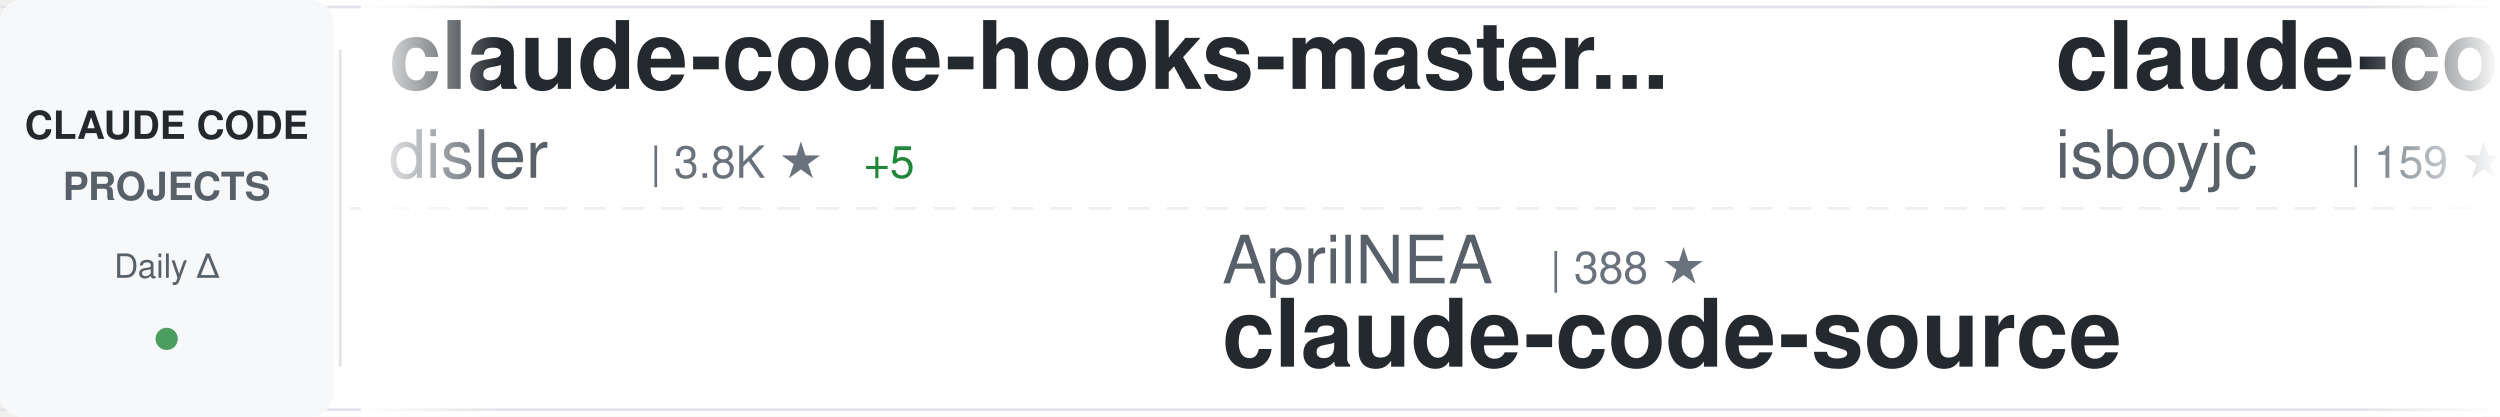
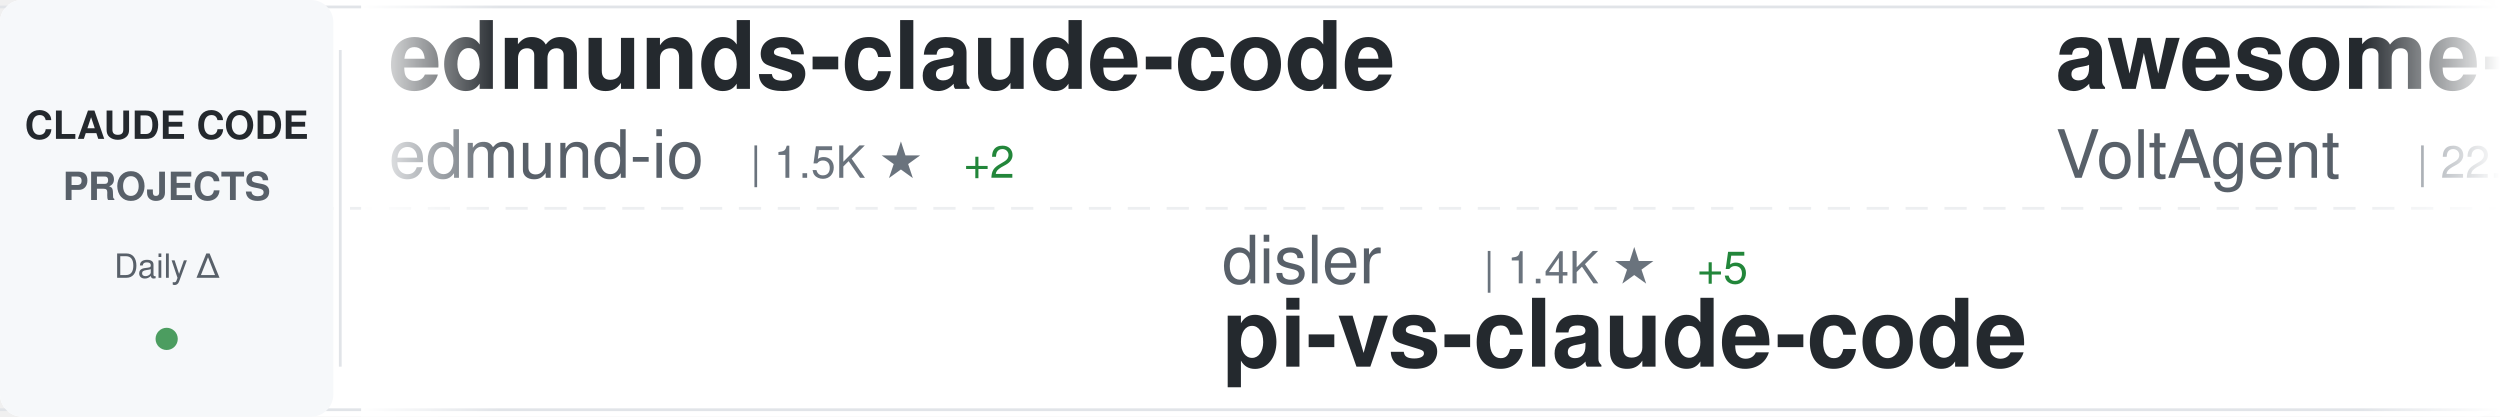
<svg xmlns="http://www.w3.org/2000/svg" width="900" height="150">
  <defs>
    <linearGradient id="awesomeLeftFade" x1="0%" y1="0%" x2="100%" y2="0%">
      <stop offset="0%" style="stop-color:#ffffff;stop-opacity:1" />
      <stop offset="100%" style="stop-color:#ffffff;stop-opacity:0" />
    </linearGradient>
    <linearGradient id="awesomeRightFade" x1="0%" y1="0%" x2="100%" y2="0%">
      <stop offset="0%" style="stop-color:#ffffff;stop-opacity:0" />
      <stop offset="100%" style="stop-color:#ffffff;stop-opacity:1" />
    </linearGradient>
  </defs>
  <rect width="900" height="150" fill="#ffffff" rx="8" />
  <rect x="0" y="2" width="900" height="1" fill="#e1e4e8" />
  <rect x="0" y="147" width="900" height="1" fill="#e1e4e8" />
  <line x1="0" y1="75" x2="900" y2="75" stroke="#e1e4e8" stroke-width="1" stroke-dasharray="8 6" opacity="0.6" />
  <rect x="0" y="0" width="120" height="150" fill="#f6f8fa" rx="8" />
  <text x="60" y="50" font-family="-apple-system, BlinkMacSystemFont, 'Segoe UI', Helvetica, Arial, sans-serif" font-size="14" font-weight="600" fill="#24292e" text-anchor="middle">CLAUDE CODE</text>
  <text x="60" y="72" font-family="-apple-system, BlinkMacSystemFont, 'Segoe UI', Helvetica, Arial, sans-serif" font-size="14" font-weight="600" fill="#586069" text-anchor="middle">PROJECTS</text>
  <text x="60" y="100" font-family="-apple-system, BlinkMacSystemFont, 'Segoe UI', Helvetica, Arial, sans-serif" font-size="12" font-weight="500" fill="#586069" text-anchor="middle">Daily Δ</text>
  <circle cx="60" cy="122" r="4" fill="#22863a" opacity="0.8" />
  <rect x="122" y="18" width="1" height="114" fill="#e1e4e8" />
  <clipPath id="awesomeTickerClip">
    <rect x="130" y="0" width="770" height="150" />
  </clipPath>
  <g clip-path="url(#awesomeTickerClip)">
    <g id="awesomeTickerItems">
      <animateTransform attributeName="transform" attributeType="XML" type="translate" from="0 0" to="-3000 0" dur="54s" repeatCount="indefinite" />
      <g transform="translate(0, 0)">
-         <text x="140" y="32" font-family="-apple-system, BlinkMacSystemFont, 'Segoe UI', Helvetica, Arial, sans-serif" font-size="34" font-weight="600" fill="#24292e">claude-code-hooks-master...</text>
-         <text x="140" y="64" font-family="-apple-system, BlinkMacSystemFont, 'Segoe UI', Helvetica, Arial, sans-serif" font-size="24" font-weight="400" fill="#586069">disler</text>
-         <text x="234" y="64" font-family="-apple-system, BlinkMacSystemFont, 'Segoe UI', Helvetica, Arial, sans-serif" font-size="16" font-weight="500" fill="#6a737d">| 3.8K ★</text>
-         <text x="311" y="64" font-family="-apple-system, BlinkMacSystemFont, 'Segoe UI', Helvetica, Arial, sans-serif" font-size="16" font-weight="500" fill="#22863a"> +5</text>
+         <text x="140" y="32" font-family="-apple-system, BlinkMacSystemFont, 'Segoe UI', Helvetica, Arial, sans-serif" font-size="34" font-weight="600" fill="#24292e">edmunds-claude-code</text>
+         <text x="140" y="64" font-family="-apple-system, BlinkMacSystemFont, 'Segoe UI', Helvetica, Arial, sans-serif" font-size="24" font-weight="400" fill="#586069">edmund-io</text>
+         <text x="270" y="64" font-family="-apple-system, BlinkMacSystemFont, 'Segoe UI', Helvetica, Arial, sans-serif" font-size="16" font-weight="500" fill="#6a737d">| 1.5K ★</text>
+         <text x="347" y="64" font-family="-apple-system, BlinkMacSystemFont, 'Segoe UI', Helvetica, Arial, sans-serif" font-size="16" font-weight="500" fill="#22863a"> +2</text>
      </g>
      <g transform="translate(300, 0)">
-         <text x="140" y="102" font-family="-apple-system, BlinkMacSystemFont, 'Segoe UI', Helvetica, Arial, sans-serif" font-size="24" font-weight="400" fill="#586069">AprilNEA</text>
-         <text x="258" y="102" font-family="-apple-system, BlinkMacSystemFont, 'Segoe UI', Helvetica, Arial, sans-serif" font-size="16" font-weight="500" fill="#6a737d">| 388 ★</text>
-         <text x="140" y="132" font-family="-apple-system, BlinkMacSystemFont, 'Segoe UI', Helvetica, Arial, sans-serif" font-size="34" font-weight="600" fill="#24292e">claude-code-source</text>
+         <text x="140" y="102" font-family="-apple-system, BlinkMacSystemFont, 'Segoe UI', Helvetica, Arial, sans-serif" font-size="24" font-weight="400" fill="#586069">disler</text>
+         <text x="234" y="102" font-family="-apple-system, BlinkMacSystemFont, 'Segoe UI', Helvetica, Arial, sans-serif" font-size="16" font-weight="500" fill="#6a737d">| 1.4K ★</text>
+         <text x="311" y="102" font-family="-apple-system, BlinkMacSystemFont, 'Segoe UI', Helvetica, Arial, sans-serif" font-size="16" font-weight="500" fill="#22863a"> +5</text>
+         <text x="140" y="132" font-family="-apple-system, BlinkMacSystemFont, 'Segoe UI', Helvetica, Arial, sans-serif" font-size="34" font-weight="600" fill="#24292e">pi-vs-claude-code</text>
      </g>
      <g transform="translate(600, 0)">
-         <text x="140" y="32" font-family="-apple-system, BlinkMacSystemFont, 'Segoe UI', Helvetica, Arial, sans-serif" font-size="34" font-weight="600" fill="#24292e">claude-code</text>
-         <text x="140" y="64" font-family="-apple-system, BlinkMacSystemFont, 'Segoe UI', Helvetica, Arial, sans-serif" font-size="24" font-weight="400" fill="#586069">isboyjc</text>
-         <text x="246" y="64" font-family="-apple-system, BlinkMacSystemFont, 'Segoe UI', Helvetica, Arial, sans-serif" font-size="16" font-weight="500" fill="#6a737d">| 159 ★</text>
+         <text x="140" y="32" font-family="-apple-system, BlinkMacSystemFont, 'Segoe UI', Helvetica, Arial, sans-serif" font-size="34" font-weight="600" fill="#24292e">awesome-claude-code-suba...</text>
+         <text x="140" y="64" font-family="-apple-system, BlinkMacSystemFont, 'Segoe UI', Helvetica, Arial, sans-serif" font-size="24" font-weight="400" fill="#586069">VoltAgent</text>
+         <text x="270" y="64" font-family="-apple-system, BlinkMacSystemFont, 'Segoe UI', Helvetica, Arial, sans-serif" font-size="16" font-weight="500" fill="#6a737d">| 22.3K ★</text>
+         <text x="356" y="64" font-family="-apple-system, BlinkMacSystemFont, 'Segoe UI', Helvetica, Arial, sans-serif" font-size="16" font-weight="500" fill="#22863a"> +57</text>
      </g>
      <g transform="translate(900, 0)">
-         <text x="140" y="102" font-family="-apple-system, BlinkMacSystemFont, 'Segoe UI', Helvetica, Arial, sans-serif" font-size="24" font-weight="400" fill="#586069">RishabhK103</text>
-         <text x="294" y="102" font-family="-apple-system, BlinkMacSystemFont, 'Segoe UI', Helvetica, Arial, sans-serif" font-size="16" font-weight="500" fill="#6a737d">| 94 ★</text>
-         <text x="353" y="102" font-family="-apple-system, BlinkMacSystemFont, 'Segoe UI', Helvetica, Arial, sans-serif" font-size="16" font-weight="500" fill="#22863a"> +3</text>
+         <text x="140" y="102" font-family="-apple-system, BlinkMacSystemFont, 'Segoe UI', Helvetica, Arial, sans-serif" font-size="24" font-weight="400" fill="#586069">https-deeplearning-ai</text>
+         <text x="414" y="102" font-family="-apple-system, BlinkMacSystemFont, 'Segoe UI', Helvetica, Arial, sans-serif" font-size="16" font-weight="500" fill="#6a737d">| 533 ★</text>
+         <text x="482" y="102" font-family="-apple-system, BlinkMacSystemFont, 'Segoe UI', Helvetica, Arial, sans-serif" font-size="16" font-weight="500" fill="#22863a"> +1</text>
+         <text x="140" y="132" font-family="-apple-system, BlinkMacSystemFont, 'Segoe UI', Helvetica, Arial, sans-serif" font-size="34" font-weight="600" fill="#24292e">sc-claude-code-files</text>
+       </g>
+       <g transform="translate(1200, 0)">
+         <text x="140" y="32" font-family="-apple-system, BlinkMacSystemFont, 'Segoe UI', Helvetica, Arial, sans-serif" font-size="34" font-weight="600" fill="#24292e">claude-code-from-source</text>
+         <text x="140" y="64" font-family="-apple-system, BlinkMacSystemFont, 'Segoe UI', Helvetica, Arial, sans-serif" font-size="24" font-weight="400" fill="#586069">alejandrobalderas</text>
+         <text x="366" y="64" font-family="-apple-system, BlinkMacSystemFont, 'Segoe UI', Helvetica, Arial, sans-serif" font-size="16" font-weight="500" fill="#6a737d">| 2.3K ★</text>
+         <text x="443" y="64" font-family="-apple-system, BlinkMacSystemFont, 'Segoe UI', Helvetica, Arial, sans-serif" font-size="16" font-weight="500" fill="#22863a"> +11</text>
+       </g>
+       <g transform="translate(1500, 0)">
+         <text x="140" y="102" font-family="-apple-system, BlinkMacSystemFont, 'Segoe UI', Helvetica, Arial, sans-serif" font-size="24" font-weight="400" fill="#586069">lowcortisolprogrammer</text>
+         <text x="414" y="102" font-family="-apple-system, BlinkMacSystemFont, 'Segoe UI', Helvetica, Arial, sans-serif" font-size="16" font-weight="500" fill="#6a737d">| 171 ★</text>
        <text x="140" y="132" font-family="-apple-system, BlinkMacSystemFont, 'Segoe UI', Helvetica, Arial, sans-serif" font-size="34" font-weight="600" fill="#24292e">claude-code</text>
      </g>
-       <g transform="translate(1200, 0)">
-         <text x="140" y="32" font-family="-apple-system, BlinkMacSystemFont, 'Segoe UI', Helvetica, Arial, sans-serif" font-size="34" font-weight="600" fill="#24292e">Claude-code</text>
-         <text x="140" y="64" font-family="-apple-system, BlinkMacSystemFont, 'Segoe UI', Helvetica, Arial, sans-serif" font-size="24" font-weight="400" fill="#586069">zstmfhy</text>
-         <text x="246" y="64" font-family="-apple-system, BlinkMacSystemFont, 'Segoe UI', Helvetica, Arial, sans-serif" font-size="16" font-weight="500" fill="#6a737d">| 190 ★</text>
-       </g>
-       <g transform="translate(1500, 0)">
-         <text x="140" y="102" font-family="-apple-system, BlinkMacSystemFont, 'Segoe UI', Helvetica, Arial, sans-serif" font-size="24" font-weight="400" fill="#586069">repowise-dev</text>
-         <text x="306" y="102" font-family="-apple-system, BlinkMacSystemFont, 'Segoe UI', Helvetica, Arial, sans-serif" font-size="16" font-weight="500" fill="#6a737d">| 1.1K ★</text>
-         <text x="140" y="132" font-family="-apple-system, BlinkMacSystemFont, 'Segoe UI', Helvetica, Arial, sans-serif" font-size="34" font-weight="600" fill="#24292e">claude-code-prompts</text>
-       </g>
      <g transform="translate(1800, 0)">
-         <text x="140" y="32" font-family="-apple-system, BlinkMacSystemFont, 'Segoe UI', Helvetica, Arial, sans-serif" font-size="34" font-weight="600" fill="#24292e">claude_code_src</text>
-         <text x="140" y="64" font-family="-apple-system, BlinkMacSystemFont, 'Segoe UI', Helvetica, Arial, sans-serif" font-size="24" font-weight="400" fill="#586069">ponponon</text>
-         <text x="258" y="64" font-family="-apple-system, BlinkMacSystemFont, 'Segoe UI', Helvetica, Arial, sans-serif" font-size="16" font-weight="500" fill="#6a737d">| 2.3K ★</text>
-         <text x="335" y="64" font-family="-apple-system, BlinkMacSystemFont, 'Segoe UI', Helvetica, Arial, sans-serif" font-size="16" font-weight="500" fill="#22863a"> +2</text>
+         <text x="140" y="32" font-family="-apple-system, BlinkMacSystemFont, 'Segoe UI', Helvetica, Arial, sans-serif" font-size="34" font-weight="600" fill="#24292e">Claude-Code-Workflow</text>
+         <text x="140" y="64" font-family="-apple-system, BlinkMacSystemFont, 'Segoe UI', Helvetica, Arial, sans-serif" font-size="24" font-weight="400" fill="#586069">catlog22</text>
+         <text x="258" y="64" font-family="-apple-system, BlinkMacSystemFont, 'Segoe UI', Helvetica, Arial, sans-serif" font-size="16" font-weight="500" fill="#6a737d">| 2.1K ★</text>
+         <text x="335" y="64" font-family="-apple-system, BlinkMacSystemFont, 'Segoe UI', Helvetica, Arial, sans-serif" font-size="16" font-weight="500" fill="#22863a"> +3</text>
      </g>
      <g transform="translate(2100, 0)">
-         <text x="140" y="102" font-family="-apple-system, BlinkMacSystemFont, 'Segoe UI', Helvetica, Arial, sans-serif" font-size="24" font-weight="400" fill="#586069">777genius</text>
-         <text x="270" y="102" font-family="-apple-system, BlinkMacSystemFont, 'Segoe UI', Helvetica, Arial, sans-serif" font-size="16" font-weight="500" fill="#6a737d">| 914 ★</text>
-         <text x="140" y="132" font-family="-apple-system, BlinkMacSystemFont, 'Segoe UI', Helvetica, Arial, sans-serif" font-size="34" font-weight="600" fill="#24292e">claude-code-source-code</text>
+         <text x="140" y="102" font-family="-apple-system, BlinkMacSystemFont, 'Segoe UI', Helvetica, Arial, sans-serif" font-size="24" font-weight="400" fill="#586069">fuergaosi233</text>
+         <text x="306" y="102" font-family="-apple-system, BlinkMacSystemFont, 'Segoe UI', Helvetica, Arial, sans-serif" font-size="16" font-weight="500" fill="#6a737d">| 2.7K ★</text>
+         <text x="383" y="102" font-family="-apple-system, BlinkMacSystemFont, 'Segoe UI', Helvetica, Arial, sans-serif" font-size="16" font-weight="500" fill="#22863a"> +2</text>
+         <text x="140" y="132" font-family="-apple-system, BlinkMacSystemFont, 'Segoe UI', Helvetica, Arial, sans-serif" font-size="34" font-weight="600" fill="#24292e">claude-code-proxy</text>
      </g>
      <g transform="translate(2400, 0)">
-         <text x="140" y="32" font-family="-apple-system, BlinkMacSystemFont, 'Segoe UI', Helvetica, Arial, sans-serif" font-size="34" font-weight="600" fill="#24292e">claude-code-infrastructu...</text>
-         <text x="140" y="64" font-family="-apple-system, BlinkMacSystemFont, 'Segoe UI', Helvetica, Arial, sans-serif" font-size="24" font-weight="400" fill="#586069">diet103</text>
-         <text x="246" y="64" font-family="-apple-system, BlinkMacSystemFont, 'Segoe UI', Helvetica, Arial, sans-serif" font-size="16" font-weight="500" fill="#6a737d">| 9.7K ★</text>
-         <text x="323" y="64" font-family="-apple-system, BlinkMacSystemFont, 'Segoe UI', Helvetica, Arial, sans-serif" font-size="16" font-weight="500" fill="#22863a"> +3</text>
+         <text x="140" y="32" font-family="-apple-system, BlinkMacSystemFont, 'Segoe UI', Helvetica, Arial, sans-serif" font-size="34" font-weight="600" fill="#24292e">claude-code-cheat-sheet</text>
+         <text x="140" y="64" font-family="-apple-system, BlinkMacSystemFont, 'Segoe UI', Helvetica, Arial, sans-serif" font-size="24" font-weight="400" fill="#586069">Njengah</text>
+         <text x="246" y="64" font-family="-apple-system, BlinkMacSystemFont, 'Segoe UI', Helvetica, Arial, sans-serif" font-size="16" font-weight="500" fill="#6a737d">| 1.8K ★</text>
+         <text x="323" y="64" font-family="-apple-system, BlinkMacSystemFont, 'Segoe UI', Helvetica, Arial, sans-serif" font-size="16" font-weight="500" fill="#22863a"> +2</text>
      </g>
      <g transform="translate(2700, 0)">
-         <text x="140" y="102" font-family="-apple-system, BlinkMacSystemFont, 'Segoe UI', Helvetica, Arial, sans-serif" font-size="24" font-weight="400" fill="#586069">pedrohcgs</text>
-         <text x="270" y="102" font-family="-apple-system, BlinkMacSystemFont, 'Segoe UI', Helvetica, Arial, sans-serif" font-size="16" font-weight="500" fill="#6a737d">| 1.3K ★</text>
-         <text x="347" y="102" font-family="-apple-system, BlinkMacSystemFont, 'Segoe UI', Helvetica, Arial, sans-serif" font-size="16" font-weight="500" fill="#22863a"> +8</text>
-         <text x="140" y="132" font-family="-apple-system, BlinkMacSystemFont, 'Segoe UI', Helvetica, Arial, sans-serif" font-size="34" font-weight="600" fill="#24292e">claude-code-my-workflow</text>
+         <text x="140" y="102" font-family="-apple-system, BlinkMacSystemFont, 'Segoe UI', Helvetica, Arial, sans-serif" font-size="24" font-weight="400" fill="#586069">Hyper66666</text>
+         <text x="282" y="102" font-family="-apple-system, BlinkMacSystemFont, 'Segoe UI', Helvetica, Arial, sans-serif" font-size="16" font-weight="500" fill="#6a737d">| 216 ★</text>
+         <text x="140" y="132" font-family="-apple-system, BlinkMacSystemFont, 'Segoe UI', Helvetica, Arial, sans-serif" font-size="34" font-weight="600" fill="#24292e">claude-code-sourcemap</text>
      </g>
      <g transform="translate(3000, 0)">
-         <text x="140" y="32" font-family="-apple-system, BlinkMacSystemFont, 'Segoe UI', Helvetica, Arial, sans-serif" font-size="34" font-weight="600" fill="#24292e">claude-code-hooks-master...</text>
-         <text x="140" y="64" font-family="-apple-system, BlinkMacSystemFont, 'Segoe UI', Helvetica, Arial, sans-serif" font-size="24" font-weight="400" fill="#586069">disler</text>
-         <text x="234" y="64" font-family="-apple-system, BlinkMacSystemFont, 'Segoe UI', Helvetica, Arial, sans-serif" font-size="16" font-weight="500" fill="#6a737d">| 3.8K ★</text>
-         <text x="311" y="64" font-family="-apple-system, BlinkMacSystemFont, 'Segoe UI', Helvetica, Arial, sans-serif" font-size="16" font-weight="500" fill="#22863a"> +5</text>
+         <text x="140" y="32" font-family="-apple-system, BlinkMacSystemFont, 'Segoe UI', Helvetica, Arial, sans-serif" font-size="34" font-weight="600" fill="#24292e">edmunds-claude-code</text>
+         <text x="140" y="64" font-family="-apple-system, BlinkMacSystemFont, 'Segoe UI', Helvetica, Arial, sans-serif" font-size="24" font-weight="400" fill="#586069">edmund-io</text>
+         <text x="270" y="64" font-family="-apple-system, BlinkMacSystemFont, 'Segoe UI', Helvetica, Arial, sans-serif" font-size="16" font-weight="500" fill="#6a737d">| 1.5K ★</text>
+         <text x="347" y="64" font-family="-apple-system, BlinkMacSystemFont, 'Segoe UI', Helvetica, Arial, sans-serif" font-size="16" font-weight="500" fill="#22863a"> +2</text>
      </g>
      <g transform="translate(3300, 0)">
-         <text x="140" y="102" font-family="-apple-system, BlinkMacSystemFont, 'Segoe UI', Helvetica, Arial, sans-serif" font-size="24" font-weight="400" fill="#586069">AprilNEA</text>
-         <text x="258" y="102" font-family="-apple-system, BlinkMacSystemFont, 'Segoe UI', Helvetica, Arial, sans-serif" font-size="16" font-weight="500" fill="#6a737d">| 388 ★</text>
-         <text x="140" y="132" font-family="-apple-system, BlinkMacSystemFont, 'Segoe UI', Helvetica, Arial, sans-serif" font-size="34" font-weight="600" fill="#24292e">claude-code-source</text>
+         <text x="140" y="102" font-family="-apple-system, BlinkMacSystemFont, 'Segoe UI', Helvetica, Arial, sans-serif" font-size="24" font-weight="400" fill="#586069">disler</text>
+         <text x="234" y="102" font-family="-apple-system, BlinkMacSystemFont, 'Segoe UI', Helvetica, Arial, sans-serif" font-size="16" font-weight="500" fill="#6a737d">| 1.4K ★</text>
+         <text x="311" y="102" font-family="-apple-system, BlinkMacSystemFont, 'Segoe UI', Helvetica, Arial, sans-serif" font-size="16" font-weight="500" fill="#22863a"> +5</text>
+         <text x="140" y="132" font-family="-apple-system, BlinkMacSystemFont, 'Segoe UI', Helvetica, Arial, sans-serif" font-size="34" font-weight="600" fill="#24292e">pi-vs-claude-code</text>
      </g>
      <g transform="translate(3600, 0)">
-         <text x="140" y="32" font-family="-apple-system, BlinkMacSystemFont, 'Segoe UI', Helvetica, Arial, sans-serif" font-size="34" font-weight="600" fill="#24292e">claude-code</text>
-         <text x="140" y="64" font-family="-apple-system, BlinkMacSystemFont, 'Segoe UI', Helvetica, Arial, sans-serif" font-size="24" font-weight="400" fill="#586069">isboyjc</text>
-         <text x="246" y="64" font-family="-apple-system, BlinkMacSystemFont, 'Segoe UI', Helvetica, Arial, sans-serif" font-size="16" font-weight="500" fill="#6a737d">| 159 ★</text>
+         <text x="140" y="32" font-family="-apple-system, BlinkMacSystemFont, 'Segoe UI', Helvetica, Arial, sans-serif" font-size="34" font-weight="600" fill="#24292e">awesome-claude-code-suba...</text>
+         <text x="140" y="64" font-family="-apple-system, BlinkMacSystemFont, 'Segoe UI', Helvetica, Arial, sans-serif" font-size="24" font-weight="400" fill="#586069">VoltAgent</text>
+         <text x="270" y="64" font-family="-apple-system, BlinkMacSystemFont, 'Segoe UI', Helvetica, Arial, sans-serif" font-size="16" font-weight="500" fill="#6a737d">| 22.3K ★</text>
+         <text x="356" y="64" font-family="-apple-system, BlinkMacSystemFont, 'Segoe UI', Helvetica, Arial, sans-serif" font-size="16" font-weight="500" fill="#22863a"> +57</text>
      </g>
      <g transform="translate(3900, 0)">
-         <text x="140" y="102" font-family="-apple-system, BlinkMacSystemFont, 'Segoe UI', Helvetica, Arial, sans-serif" font-size="24" font-weight="400" fill="#586069">RishabhK103</text>
-         <text x="294" y="102" font-family="-apple-system, BlinkMacSystemFont, 'Segoe UI', Helvetica, Arial, sans-serif" font-size="16" font-weight="500" fill="#6a737d">| 94 ★</text>
-         <text x="353" y="102" font-family="-apple-system, BlinkMacSystemFont, 'Segoe UI', Helvetica, Arial, sans-serif" font-size="16" font-weight="500" fill="#22863a"> +3</text>
-         <text x="140" y="132" font-family="-apple-system, BlinkMacSystemFont, 'Segoe UI', Helvetica, Arial, sans-serif" font-size="34" font-weight="600" fill="#24292e">claude-code</text>
+         <text x="140" y="102" font-family="-apple-system, BlinkMacSystemFont, 'Segoe UI', Helvetica, Arial, sans-serif" font-size="24" font-weight="400" fill="#586069">https-deeplearning-ai</text>
+         <text x="414" y="102" font-family="-apple-system, BlinkMacSystemFont, 'Segoe UI', Helvetica, Arial, sans-serif" font-size="16" font-weight="500" fill="#6a737d">| 533 ★</text>
+         <text x="482" y="102" font-family="-apple-system, BlinkMacSystemFont, 'Segoe UI', Helvetica, Arial, sans-serif" font-size="16" font-weight="500" fill="#22863a"> +1</text>
+         <text x="140" y="132" font-family="-apple-system, BlinkMacSystemFont, 'Segoe UI', Helvetica, Arial, sans-serif" font-size="34" font-weight="600" fill="#24292e">sc-claude-code-files</text>
      </g>
    </g>
  </g>
  <rect x="130" y="0" width="50" height="150" fill="url(#awesomeLeftFade)" />
  <rect x="850" y="0" width="50" height="150" fill="url(#awesomeRightFade)" />
</svg>
